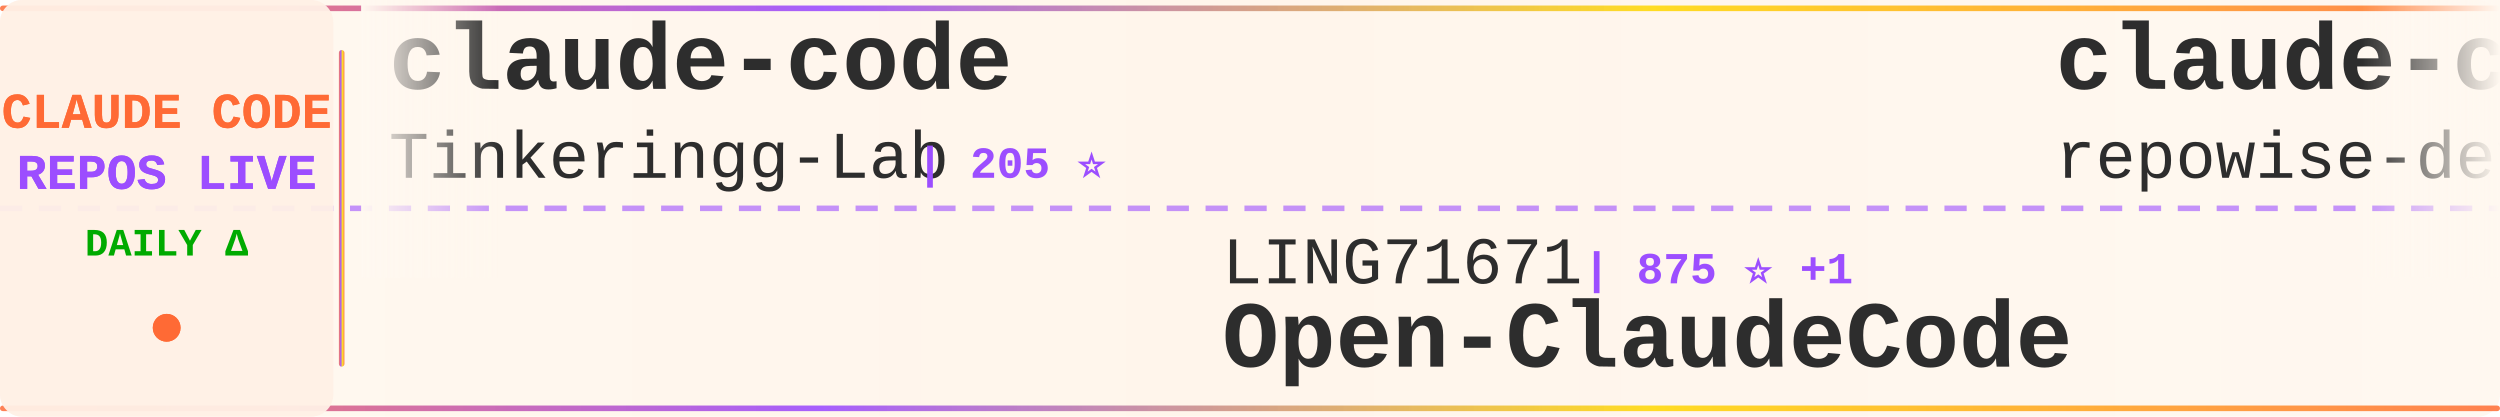
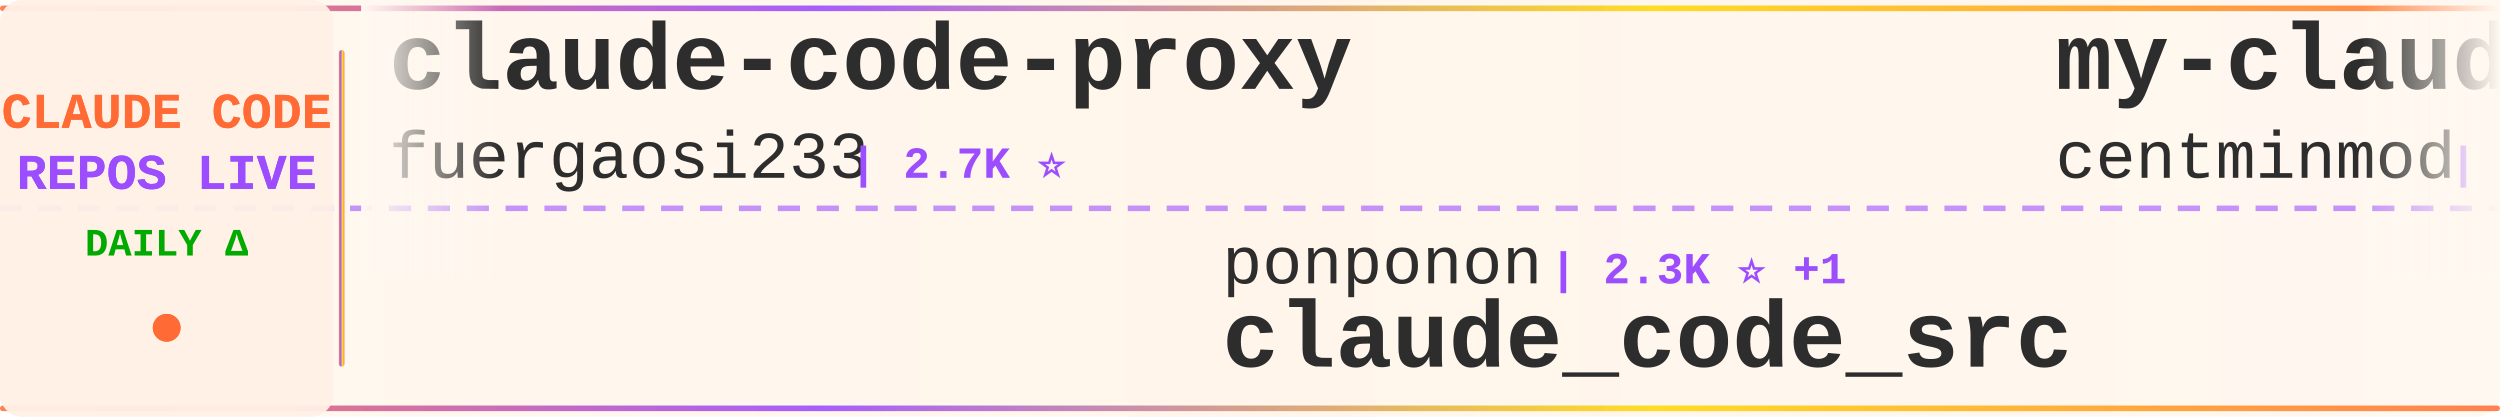
<svg xmlns="http://www.w3.org/2000/svg" width="900" height="150">
  <defs>
    <linearGradient id="tickerBg" x1="0%" y1="0%" x2="100%" y2="0%">
      <stop offset="0%" style="stop-color:#fff8f0;stop-opacity:0.98" />
      <stop offset="50%" style="stop-color:#fff5eb;stop-opacity:1" />
      <stop offset="100%" style="stop-color:#fff8f0;stop-opacity:0.98" />
    </linearGradient>
    <linearGradient id="borderGrad" x1="0%" y1="0%" x2="100%" y2="0%">
      <stop offset="0%" style="stop-color:#FF6B35;stop-opacity:0.85">
        <animate attributeName="stop-opacity" values="0.85;1;0.85" dur="2s" repeatCount="indefinite" />
      </stop>
      <stop offset="33%" style="stop-color:#9C4EFF;stop-opacity:0.9">
        <animate attributeName="stop-opacity" values="0.9;1;0.9" dur="2.2s" repeatCount="indefinite" />
      </stop>
      <stop offset="66%" style="stop-color:#FFD700;stop-opacity:0.85">
        <animate attributeName="stop-opacity" values="0.85;1;0.85" dur="1.8s" repeatCount="indefinite" />
      </stop>
      <stop offset="100%" style="stop-color:#FF6B35;stop-opacity:0.85">
        <animate attributeName="stop-opacity" values="0.85;1;0.85" dur="2s" repeatCount="indefinite" />
      </stop>
    </linearGradient>
    <filter id="textGlow">
      <feGaussianBlur stdDeviation="0.15" result="coloredBlur" />
      <feMerge>
        <feMergeNode in="coloredBlur" />
        <feMergeNode in="SourceGraphic" />
      </feMerge>
    </filter>
    <filter id="metricGlow">
      <feGaussianBlur stdDeviation="0.2" result="coloredBlur" />
      <feMerge>
        <feMergeNode in="coloredBlur" />
        <feMergeNode in="SourceGraphic" />
      </feMerge>
    </filter>
    <linearGradient id="leftFade" x1="0%" y1="0%" x2="100%" y2="0%">
      <stop offset="0%" style="stop-color:#fff8f0;stop-opacity:1" />
      <stop offset="100%" style="stop-color:#fff8f0;stop-opacity:0" />
    </linearGradient>
    <linearGradient id="rightFade" x1="0%" y1="0%" x2="100%" y2="0%">
      <stop offset="0%" style="stop-color:#fff8f0;stop-opacity:0" />
      <stop offset="100%" style="stop-color:#fff8f0;stop-opacity:1" />
    </linearGradient>
  </defs>
  <rect width="900" height="150" fill="url(#tickerBg)" rx="8" />
  <rect x="0" y="2" width="900" height="2" fill="url(#borderGrad)" rx="1" />
  <rect x="0" y="146" width="900" height="2" fill="url(#borderGrad)" rx="1" />
  <line x1="0" y1="75" x2="900" y2="75" stroke="#9C4EFF" stroke-width="2" stroke-dasharray="8 6" opacity="0.6" />
  <rect x="0" y="0" width="120" height="150" fill="#fff0e6" opacity="0.95" rx="8" />
  <text x="60" y="46" font-family="'Courier New', monospace" font-size="18" font-weight="bold" fill="#FF6B35" text-anchor="middle" filter="url(#textGlow)">
    CLAUDE CODE
  </text>
  <text x="60" y="68" font-family="'Courier New', monospace" font-size="18" font-weight="bold" fill="#9C4EFF" text-anchor="middle" filter="url(#textGlow)">
    REPOS LIVE
  </text>
  <text x="60" y="92" font-family="'Courier New', monospace" font-size="14" font-weight="bold" fill="#00aa00" text-anchor="middle">
    DAILY Δ
  </text>
  <circle cx="60" cy="118" r="5" fill="#FF6B35" filter="url(#metricGlow)">
    <animate attributeName="r" values="4;6;4" dur="1.5s" repeatCount="indefinite" />
    <animate attributeName="opacity" values="0.6;1;0.6" dur="1.5s" repeatCount="indefinite" />
  </circle>
  <rect x="122" y="18" width="2" height="114" fill="url(#borderGrad)" rx="1" />
  <clipPath id="tickerClip">
    <rect x="130" y="0" width="770" height="150" />
  </clipPath>
  <g clip-path="url(#tickerClip)">
    <g id="tickerItems">
      <animateTransform attributeName="transform" attributeType="XML" type="translate" from="0 0" to="-3000 0" dur="54s" repeatCount="indefinite" />
      <g transform="translate(0, 0)">
-         <text x="140" y="32" font-family="'Courier New', monospace" font-size="34" font-weight="bold" fill="#2d2d2d">claude-code</text>
-         <text x="140" y="64" font-family="'Courier New', monospace" font-size="24" font-weight="normal" fill="#2d2d2d" opacity="1.0">Tinkeringg-Lab</text>
-         <text x="330" y="64" font-family="'Courier New', monospace" font-size="16" font-weight="bold" fill="#9C4EFF"> | 205 ⭐</text>
+         <text x="140" y="32" font-family="'Courier New', monospace" font-size="34" font-weight="bold" fill="#2d2d2d">claude-code-proxy</text>
+         <text x="140" y="64" font-family="'Courier New', monospace" font-size="24" font-weight="normal" fill="#2d2d2d" opacity="1.0">fuergaosi233</text>
+         <text x="306" y="64" font-family="'Courier New', monospace" font-size="16" font-weight="bold" fill="#9C4EFF"> | 2.7K ⭐</text>
      </g>
      <g transform="translate(300, 0)">
-         <text x="140" y="102" font-family="'Courier New', monospace" font-size="24" font-weight="normal" fill="#2d2d2d" opacity="1.0">LING71671</text>
-         <text x="270" y="102" font-family="'Courier New', monospace" font-size="16" font-weight="bold" fill="#9C4EFF"> | 875 ⭐ +1</text>
-         <text x="140" y="132" font-family="'Courier New', monospace" font-size="34" font-weight="bold" fill="#2d2d2d">Open-ClaudeCode</text>
+         <text x="140" y="102" font-family="'Courier New', monospace" font-size="24" font-weight="normal" fill="#2d2d2d" opacity="1.0">ponponon</text>
+         <text x="258" y="102" font-family="'Courier New', monospace" font-size="16" font-weight="bold" fill="#9C4EFF"> | 2.3K ⭐ +1</text>
+         <text x="140" y="132" font-family="'Courier New', monospace" font-size="34" font-weight="bold" fill="#2d2d2d">claude_code_src</text>
      </g>
      <g transform="translate(600, 0)">
-         <text x="140" y="32" font-family="'Courier New', monospace" font-size="34" font-weight="bold" fill="#2d2d2d">claude-code-prompts</text>
-         <text x="140" y="64" font-family="'Courier New', monospace" font-size="24" font-weight="normal" fill="#2d2d2d" opacity="1.0">repowise-dev</text>
-         <text x="306" y="64" font-family="'Courier New', monospace" font-size="16" font-weight="bold" fill="#9C4EFF"> | 1.1K ⭐ +2</text>
+         <text x="140" y="32" font-family="'Courier New', monospace" font-size="34" font-weight="bold" fill="#2d2d2d">my-claude-code-setup</text>
+         <text x="140" y="64" font-family="'Courier New', monospace" font-size="24" font-weight="normal" fill="#2d2d2d" opacity="1.0">centminmod</text>
+         <text x="282" y="64" font-family="'Courier New', monospace" font-size="16" font-weight="bold" fill="#9C4EFF"> | 2.4K ⭐ +4</text>
      </g>
      <g transform="translate(900, 0)">
-         <text x="140" y="102" font-family="'Courier New', monospace" font-size="24" font-weight="normal" fill="#2d2d2d" opacity="1.0">shareAI-lab</text>
-         <text x="294" y="102" font-family="'Courier New', monospace" font-size="16" font-weight="bold" fill="#9C4EFF"> | 65.2K ⭐ +164</text>
-         <text x="140" y="132" font-family="'Courier New', monospace" font-size="34" font-weight="bold" fill="#2d2d2d">learn-claude-code</text>
+         <text x="140" y="102" font-family="'Courier New', monospace" font-size="24" font-weight="normal" fill="#2d2d2d" opacity="1.0">Chachamaru127</text>
+         <text x="318" y="102" font-family="'Courier New', monospace" font-size="16" font-weight="bold" fill="#9C4EFF"> | 2.7K ⭐ +21</text>
+         <text x="140" y="132" font-family="'Courier New', monospace" font-size="34" font-weight="bold" fill="#2d2d2d">claude-code-harness</text>
      </g>
      <g transform="translate(1200, 0)">
-         <text x="140" y="32" font-family="'Courier New', monospace" font-size="34" font-weight="bold" fill="#2d2d2d">claude-code-from-scratch</text>
-         <text x="140" y="64" font-family="'Courier New', monospace" font-size="24" font-weight="normal" fill="#2d2d2d" opacity="1.0">Windy3f3f3f3f</text>
-         <text x="318" y="64" font-family="'Courier New', monospace" font-size="16" font-weight="bold" fill="#9C4EFF"> | 1.4K ⭐ +5</text>
+         <text x="140" y="32" font-family="'Courier New', monospace" font-size="34" font-weight="bold" fill="#2d2d2d">Claude-Code-Workflow</text>
+         <text x="140" y="64" font-family="'Courier New', monospace" font-size="24" font-weight="normal" fill="#2d2d2d" opacity="1.0">catlog22</text>
+         <text x="258" y="64" font-family="'Courier New', monospace" font-size="16" font-weight="bold" fill="#9C4EFF"> | 2.1K ⭐ +2</text>
      </g>
      <g transform="translate(1500, 0)">
-         <text x="140" y="102" font-family="'Courier New', monospace" font-size="24" font-weight="normal" fill="#2d2d2d" opacity="1.0">frankbria</text>
-         <text x="270" y="102" font-family="'Courier New', monospace" font-size="16" font-weight="bold" fill="#9C4EFF"> | 9.3K ⭐ +7</text>
-         <text x="140" y="132" font-family="'Courier New', monospace" font-size="34" font-weight="bold" fill="#2d2d2d">ralph-claude-code</text>
+         <text x="140" y="102" font-family="'Courier New', monospace" font-size="24" font-weight="normal" fill="#2d2d2d" opacity="1.0">T-Lab-CUHKSZ</text>
+         <text x="306" y="102" font-family="'Courier New', monospace" font-size="16" font-weight="bold" fill="#9C4EFF"> | 317 ⭐</text>
+         <text x="140" y="132" font-family="'Courier New', monospace" font-size="34" font-weight="bold" fill="#2d2d2d">claude-code</text>
      </g>
      <g transform="translate(1800, 0)">
-         <text x="140" y="32" font-family="'Courier New', monospace" font-size="34" font-weight="bold" fill="#2d2d2d">skills</text>
-         <text x="140" y="64" font-family="'Courier New', monospace" font-size="24" font-weight="normal" fill="#2d2d2d" opacity="1.0">anthropics</text>
-         <text x="282" y="64" font-family="'Courier New', monospace" font-size="16" font-weight="bold" fill="#9C4EFF"> | 147.5K ⭐ +320</text>
+         <text x="140" y="32" font-family="'Courier New', monospace" font-size="34" font-weight="bold" fill="#2d2d2d">andrej-karpathy-skills</text>
+         <text x="140" y="64" font-family="'Courier New', monospace" font-size="24" font-weight="normal" fill="#2d2d2d" opacity="1.0">multica-ai</text>
+         <text x="282" y="64" font-family="'Courier New', monospace" font-size="16" font-weight="bold" fill="#9C4EFF"> | 170.6K ⭐ +1.1K</text>
      </g>
      <g transform="translate(2100, 0)">
-         <text x="140" y="102" font-family="'Courier New', monospace" font-size="24" font-weight="normal" fill="#2d2d2d" opacity="1.0">diet103</text>
-         <text x="246" y="102" font-family="'Courier New', monospace" font-size="16" font-weight="bold" fill="#9C4EFF"> | 9.7K ⭐ +1</text>
-         <text x="140" y="132" font-family="'Courier New', monospace" font-size="34" font-weight="bold" fill="#2d2d2d">claude-code-infrastructu...</text>
+         <text x="140" y="102" font-family="'Courier New', monospace" font-size="24" font-weight="normal" fill="#2d2d2d" opacity="1.0">Pimzino</text>
+         <text x="246" y="102" font-family="'Courier New', monospace" font-size="16" font-weight="bold" fill="#9C4EFF"> | 3.8K ⭐ +1</text>
+         <text x="140" y="132" font-family="'Courier New', monospace" font-size="34" font-weight="bold" fill="#2d2d2d">claude-code-spec-workflo...</text>
      </g>
      <g transform="translate(2400, 0)">
-         <text x="140" y="32" font-family="'Courier New', monospace" font-size="34" font-weight="bold" fill="#2d2d2d">claude-code</text>
-         <text x="140" y="64" font-family="'Courier New', monospace" font-size="24" font-weight="normal" fill="#2d2d2d" opacity="1.0">RishabhK103</text>
-         <text x="294" y="64" font-family="'Courier New', monospace" font-size="16" font-weight="bold" fill="#9C4EFF"> | 89 ⭐</text>
+         <text x="140" y="32" font-family="'Courier New', monospace" font-size="34" font-weight="bold" fill="#2d2d2d">claude-code-source</text>
+         <text x="140" y="64" font-family="'Courier New', monospace" font-size="24" font-weight="normal" fill="#2d2d2d" opacity="1.0">hangsman</text>
+         <text x="258" y="64" font-family="'Courier New', monospace" font-size="16" font-weight="bold" fill="#9C4EFF"> | 782 ⭐ +1</text>
      </g>
      <g transform="translate(2700, 0)">
-         <text x="140" y="102" font-family="'Courier New', monospace" font-size="24" font-weight="normal" fill="#2d2d2d" opacity="1.0">affaan-m</text>
-         <text x="258" y="102" font-family="'Courier New', monospace" font-size="16" font-weight="bold" fill="#9C4EFF"> | 209.7K ⭐ +746</text>
-         <text x="140" y="132" font-family="'Courier New', monospace" font-size="34" font-weight="bold" fill="#2d2d2d">ECC</text>
+         <text x="140" y="102" font-family="'Courier New', monospace" font-size="24" font-weight="normal" fill="#2d2d2d" opacity="1.0">ghuntley</text>
+         <text x="258" y="102" font-family="'Courier New', monospace" font-size="16" font-weight="bold" fill="#9C4EFF"> | 980 ⭐</text>
+         <text x="140" y="132" font-family="'Courier New', monospace" font-size="34" font-weight="bold" fill="#2d2d2d">claude-code-source-code-...</text>
      </g>
      <g transform="translate(3000, 0)">
-         <text x="140" y="32" font-family="'Courier New', monospace" font-size="34" font-weight="bold" fill="#2d2d2d">claude-code</text>
-         <text x="140" y="64" font-family="'Courier New', monospace" font-size="24" font-weight="normal" fill="#2d2d2d" opacity="1.0">Tinkeringg-Lab</text>
-         <text x="330" y="64" font-family="'Courier New', monospace" font-size="16" font-weight="bold" fill="#9C4EFF"> | 205 ⭐</text>
+         <text x="140" y="32" font-family="'Courier New', monospace" font-size="34" font-weight="bold" fill="#2d2d2d">claude-code-proxy</text>
+         <text x="140" y="64" font-family="'Courier New', monospace" font-size="24" font-weight="normal" fill="#2d2d2d" opacity="1.0">fuergaosi233</text>
+         <text x="306" y="64" font-family="'Courier New', monospace" font-size="16" font-weight="bold" fill="#9C4EFF"> | 2.7K ⭐</text>
      </g>
      <g transform="translate(3300, 0)">
-         <text x="140" y="102" font-family="'Courier New', monospace" font-size="24" font-weight="normal" fill="#2d2d2d" opacity="1.0">LING71671</text>
-         <text x="270" y="102" font-family="'Courier New', monospace" font-size="16" font-weight="bold" fill="#9C4EFF"> | 875 ⭐ +1</text>
-         <text x="140" y="132" font-family="'Courier New', monospace" font-size="34" font-weight="bold" fill="#2d2d2d">Open-ClaudeCode</text>
+         <text x="140" y="102" font-family="'Courier New', monospace" font-size="24" font-weight="normal" fill="#2d2d2d" opacity="1.0">ponponon</text>
+         <text x="258" y="102" font-family="'Courier New', monospace" font-size="16" font-weight="bold" fill="#9C4EFF"> | 2.3K ⭐ +1</text>
+         <text x="140" y="132" font-family="'Courier New', monospace" font-size="34" font-weight="bold" fill="#2d2d2d">claude_code_src</text>
      </g>
      <g transform="translate(3600, 0)">
-         <text x="140" y="32" font-family="'Courier New', monospace" font-size="34" font-weight="bold" fill="#2d2d2d">claude-code-prompts</text>
-         <text x="140" y="64" font-family="'Courier New', monospace" font-size="24" font-weight="normal" fill="#2d2d2d" opacity="1.0">repowise-dev</text>
-         <text x="306" y="64" font-family="'Courier New', monospace" font-size="16" font-weight="bold" fill="#9C4EFF"> | 1.1K ⭐ +2</text>
+         <text x="140" y="32" font-family="'Courier New', monospace" font-size="34" font-weight="bold" fill="#2d2d2d">my-claude-code-setup</text>
+         <text x="140" y="64" font-family="'Courier New', monospace" font-size="24" font-weight="normal" fill="#2d2d2d" opacity="1.0">centminmod</text>
+         <text x="282" y="64" font-family="'Courier New', monospace" font-size="16" font-weight="bold" fill="#9C4EFF"> | 2.4K ⭐ +4</text>
      </g>
      <g transform="translate(3900, 0)">
-         <text x="140" y="102" font-family="'Courier New', monospace" font-size="24" font-weight="normal" fill="#2d2d2d" opacity="1.0">shareAI-lab</text>
-         <text x="294" y="102" font-family="'Courier New', monospace" font-size="16" font-weight="bold" fill="#9C4EFF"> | 65.2K ⭐ +164</text>
-         <text x="140" y="132" font-family="'Courier New', monospace" font-size="34" font-weight="bold" fill="#2d2d2d">learn-claude-code</text>
+         <text x="140" y="102" font-family="'Courier New', monospace" font-size="24" font-weight="normal" fill="#2d2d2d" opacity="1.0">Chachamaru127</text>
+         <text x="318" y="102" font-family="'Courier New', monospace" font-size="16" font-weight="bold" fill="#9C4EFF"> | 2.7K ⭐ +21</text>
+         <text x="140" y="132" font-family="'Courier New', monospace" font-size="34" font-weight="bold" fill="#2d2d2d">claude-code-harness</text>
      </g>
    </g>
  </g>
  <rect x="130" y="0" width="50" height="100" fill="url(#leftFade)" />
  <rect x="850" y="0" width="50" height="100" fill="url(#rightFade)" />
</svg>
